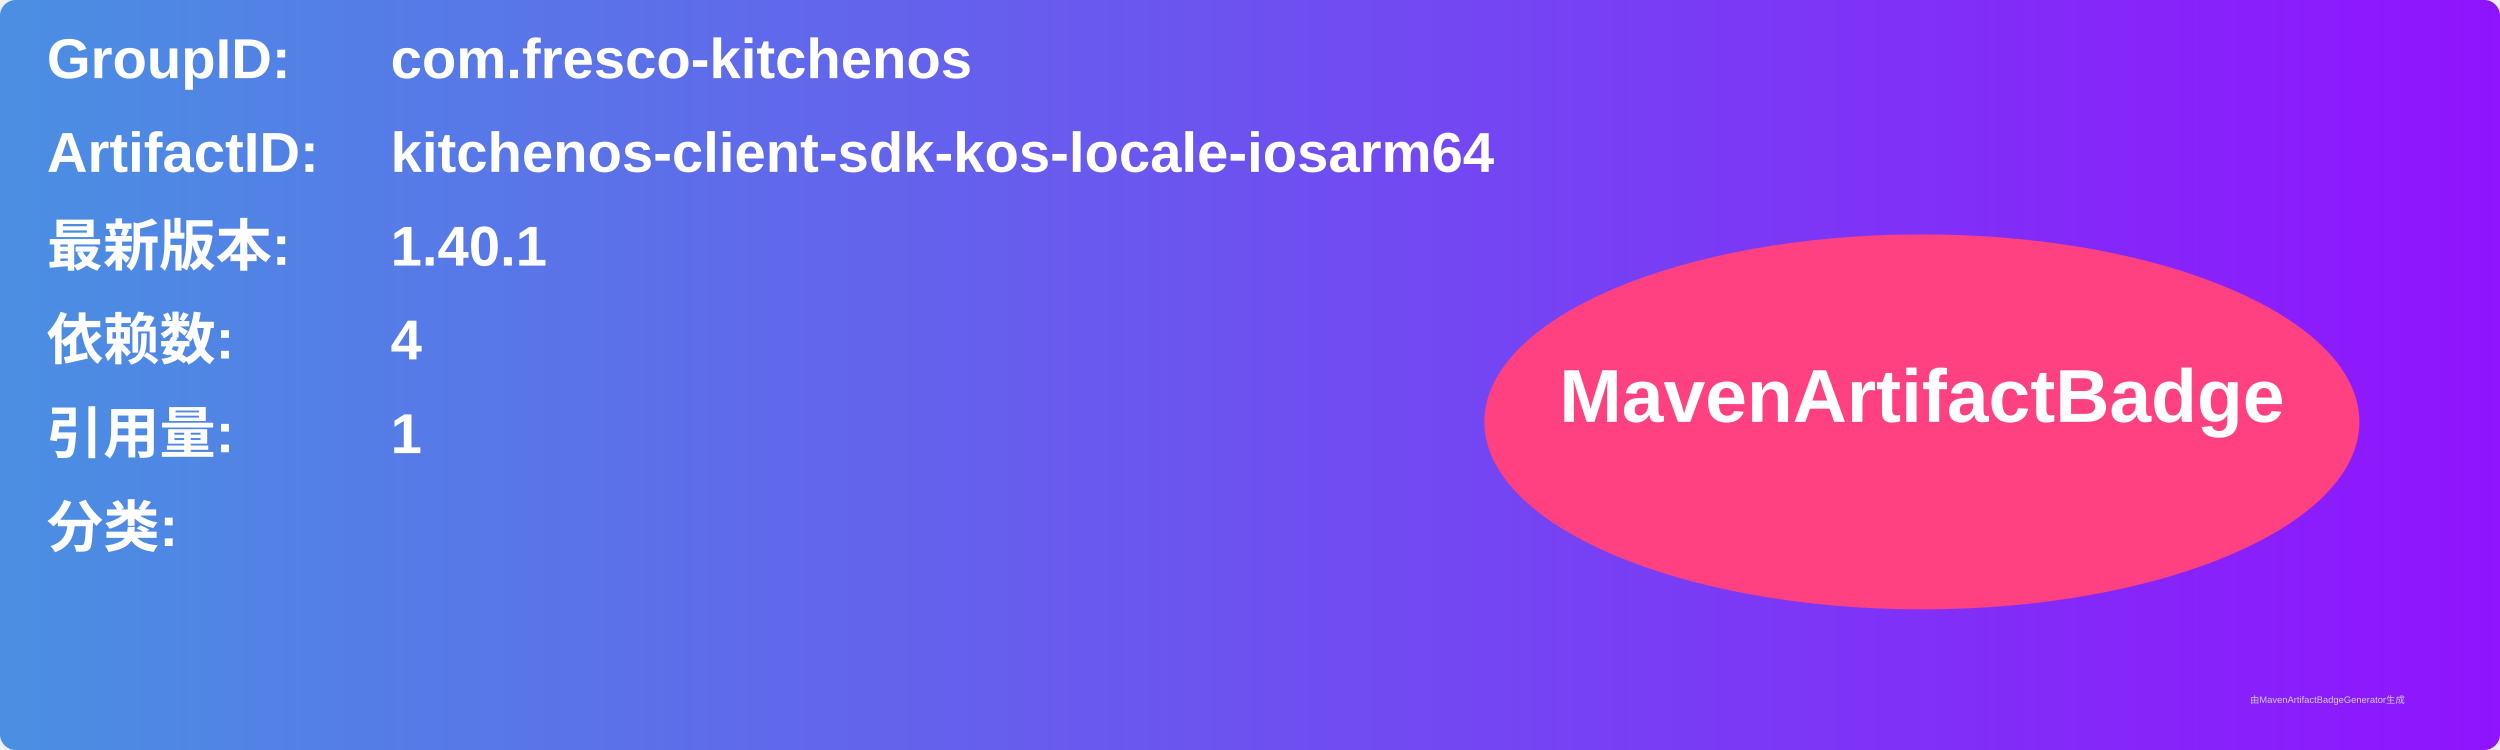
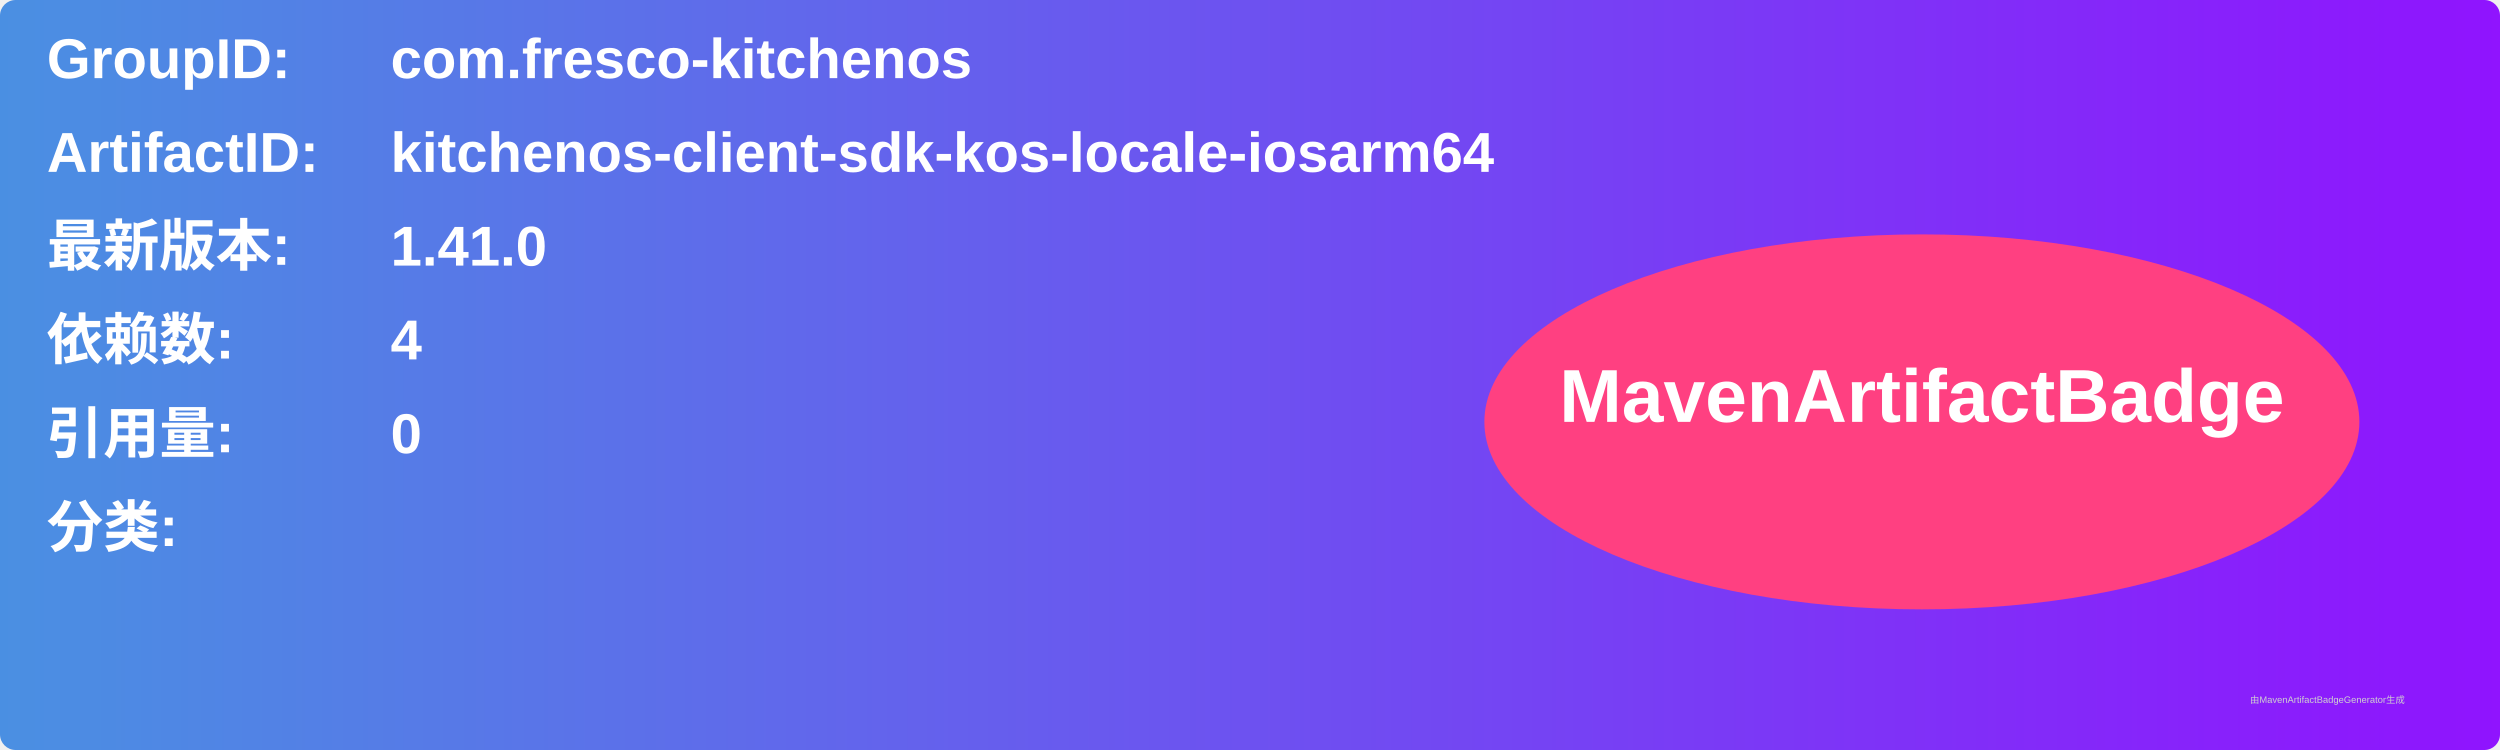
<svg xmlns="http://www.w3.org/2000/svg" width="800" height="240" viewBox="0 0 800 240">
  <linearGradient id="grad" x1="0%" y1="0%" x2="100%" y2="0%">
    <stop offset="0%" stop-color="#4a90e2" />
    <stop offset="100%" stop-color="#9013fe" />
  </linearGradient>
  <rect width="100%" height="100%" rx="5" ry="5" fill="url(#grad)" />
  <g transform="translate(15, 15)">
    <text x="0" y="10" font-family="Arial" font-size="18" fill="white" font-weight="bold" width="260">GroupID:</text>
    <text x="110" y="10" font-family="Arial" font-size="18" fill="white" font-weight="bold" width="460">com.fresco-kitchenos</text>
    <text x="0" y="40" font-family="Arial" font-size="18" fill="white" font-weight="bold" width="260">ArtifactID:</text>
    <text x="110" y="40" font-family="Arial" font-size="18" fill="white" font-weight="bold" width="460">kitchenos-client-sdk-kos-locale-iosarm64</text>
    <text x="0" y="70" font-family="Arial" font-size="18" fill="white" font-weight="bold">最新版本:</text>
    <text x="110" y="70" font-family="Arial" font-size="18" fill="white" font-weight="bold">
-       <tspan font-weight="bold">1.40.1</tspan>
+       <tspan font-weight="bold">1.41.0</tspan>
    </text>
    <text x="0" y="100" font-family="Arial" font-size="18" fill="white" font-weight="bold">依赖数: </text>
    <text x="110" y="100" font-family="Arial" font-size="18" fill="white">
      <tspan font-weight="bold">4</tspan>
    </text>
    <text x="0" y="130" font-family="Arial" font-size="18" fill="white" font-weight="bold">引用量: </text>
    <text x="110" y="130" font-family="Arial" font-size="18" fill="white">
-       <tspan font-weight="bold">1</tspan>
+       <tspan font-weight="bold">0</tspan>
    </text>
    <text x="0" y="160" font-family="Arial" font-size="18" fill="white" font-weight="bold">分类:</text>
    <text x="10" y="190" font-family="Arial" font-size="10" fill="white">
      <tspan font-weight="bold" />
    </text>
    <ellipse cx="600" cy="120" rx="140" ry="60" fill="#ff4081" />
    <text x="600" y="120" text-anchor="middle" font-family="Arial" font-size="24" fill="white" font-weight="bold">MavenArtifactBadge</text>
  </g>
  <text x="720" y="225" font-family="Arial" font-size="3" fill="#d0d0d0">由MavenArtifactBadgeGenerator生成</text>
</svg>
